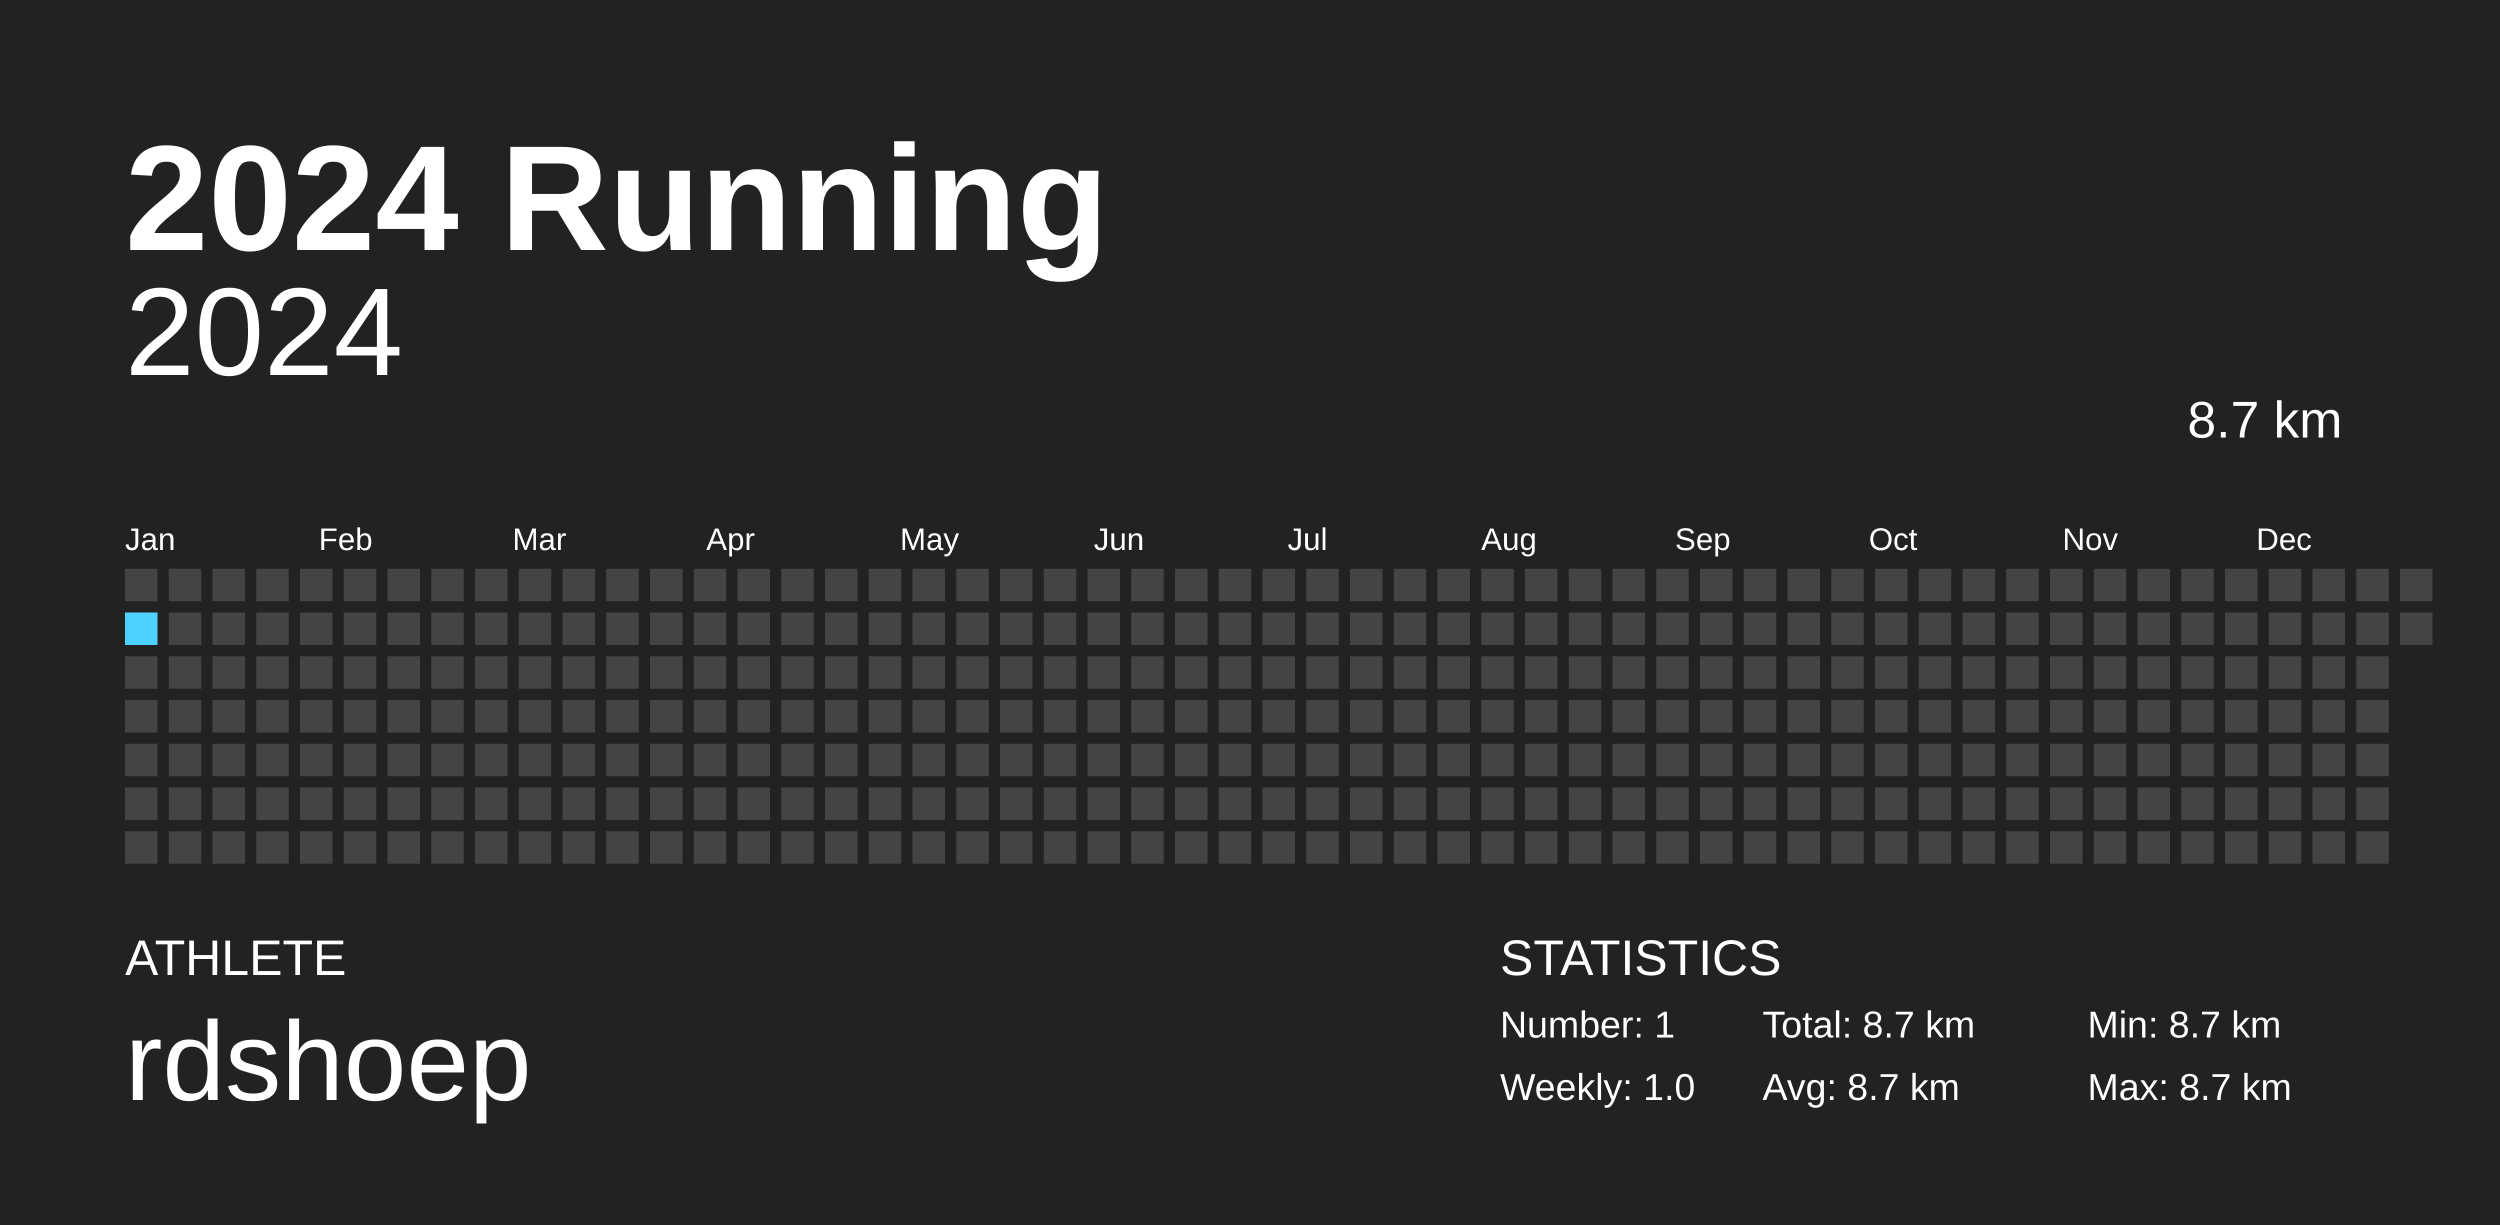
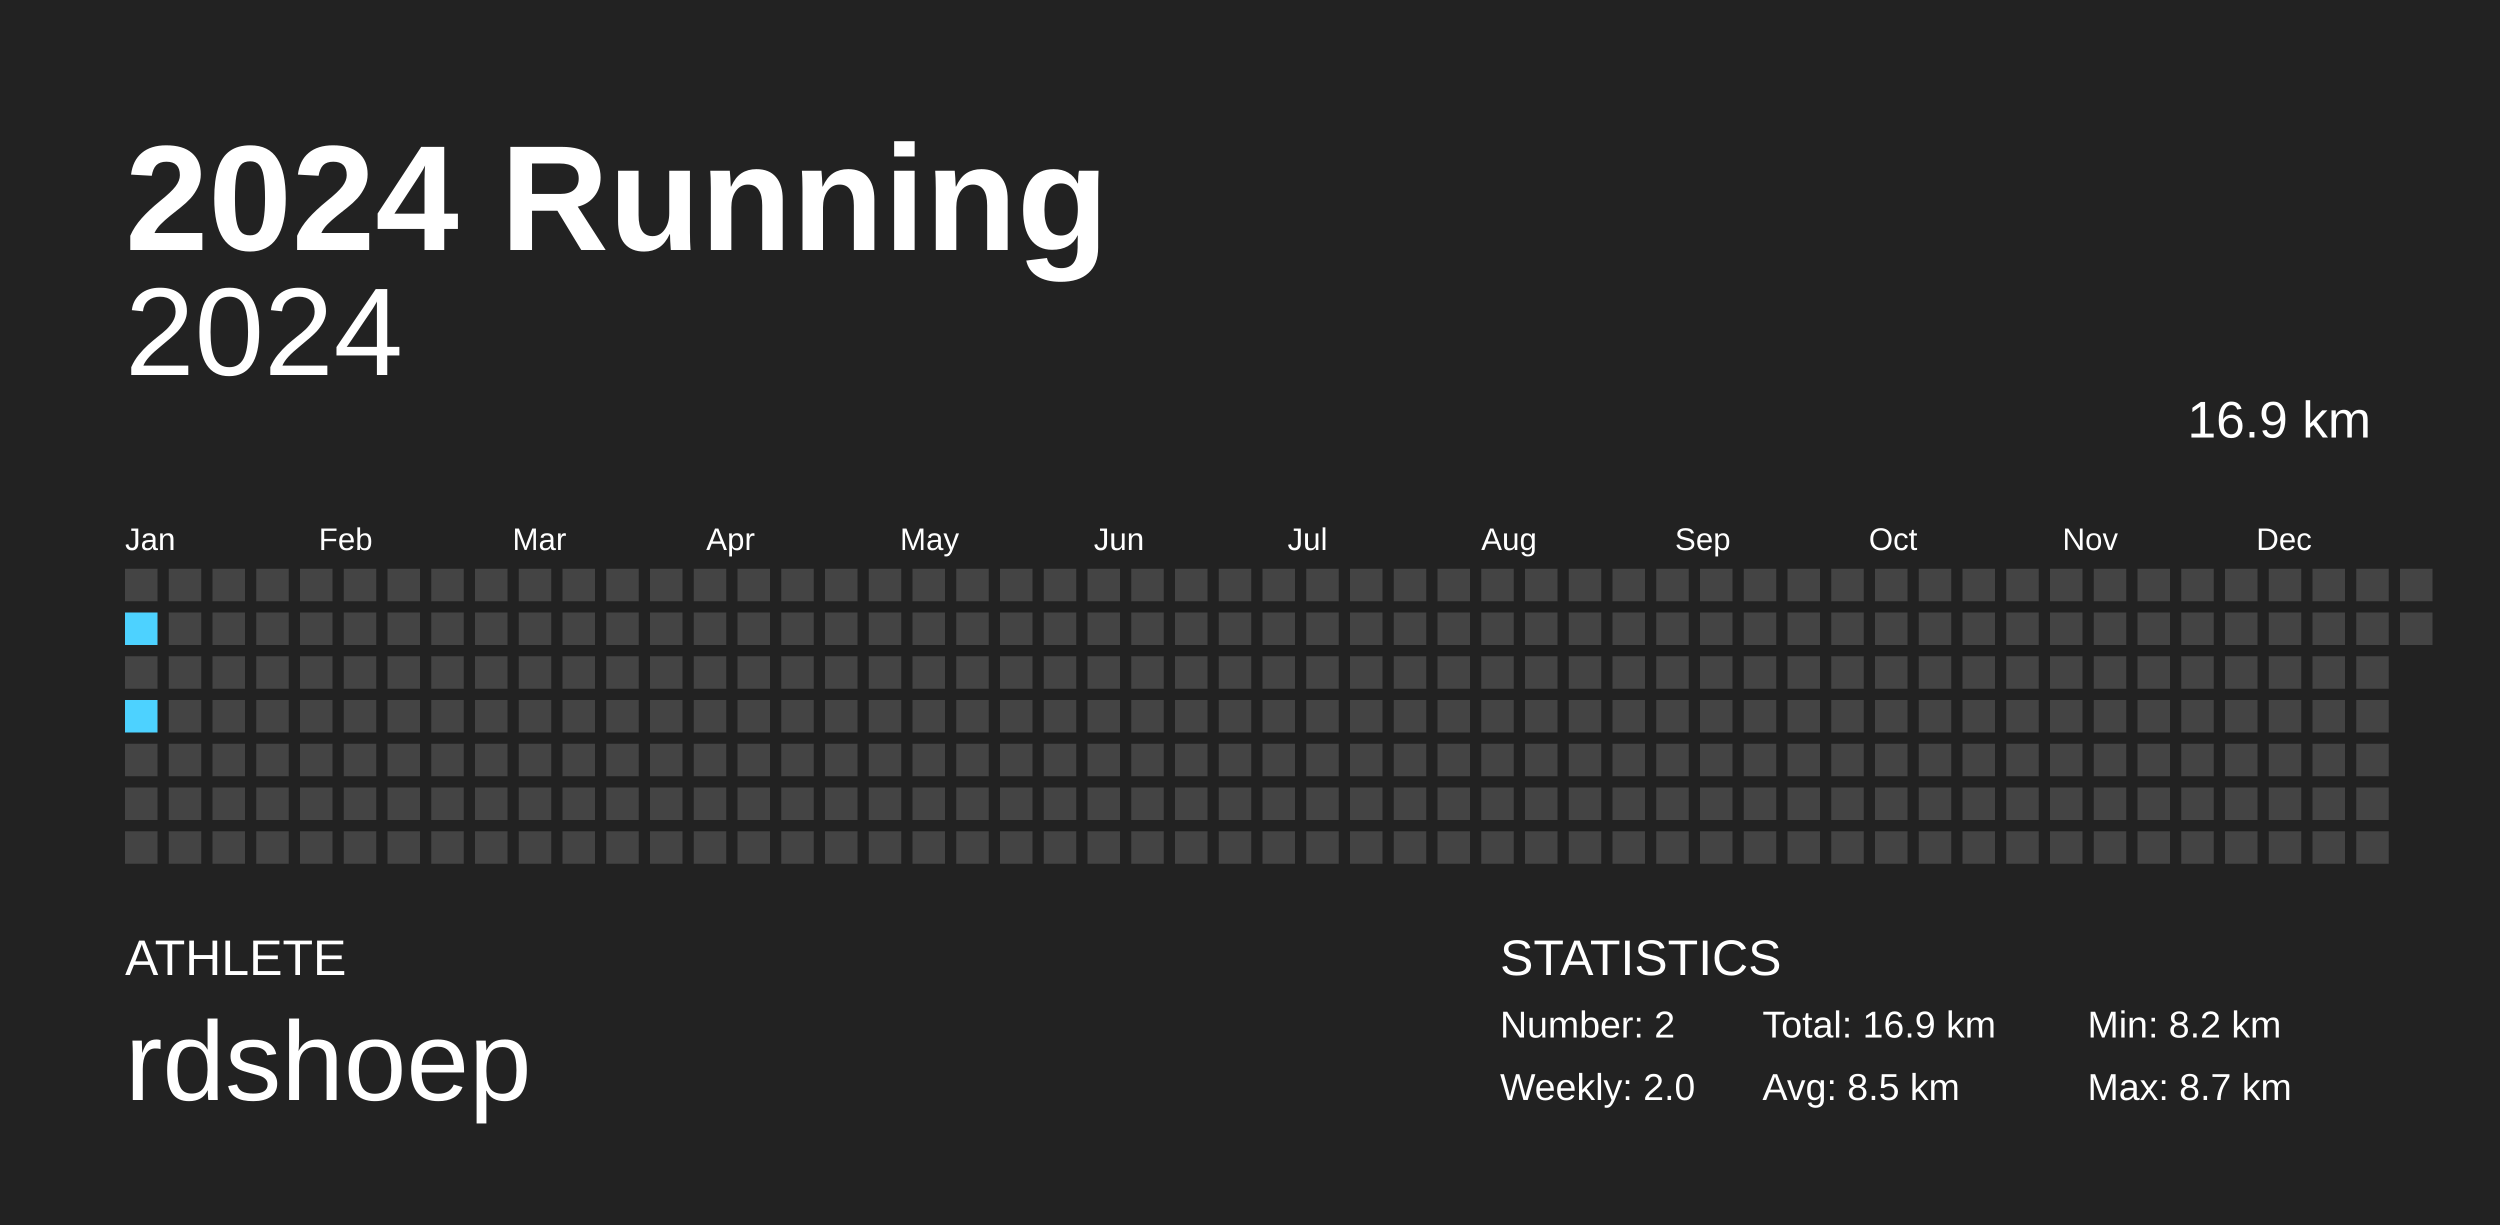
<svg xmlns="http://www.w3.org/2000/svg" baseProfile="full" height="98mm" version="1.1" viewBox="0,0,200,98" width="200mm">
  <defs />
  <rect fill="#222222" height="98" width="200" x="0" y="0" />
  <text fill="#FFFFFF" style="font-size:12px; font-family:Arial; font-weight:bold;" x="10" y="20">2024 Running</text>
  <text fill="#FFFFFF" style="font-size:4px; font-family:Arial" x="10" y="78">ATHLETE</text>
  <text fill="#FFFFFF" style="font-size:9px; font-family:Arial" x="10" y="88">rdshoep</text>
  <text fill="#FFFFFF" style="font-size:4px; font-family:Arial" x="120" y="78">STATISTICS</text>
-   <text fill="#FFFFFF" style="font-size:3px; font-family:Arial" x="120" y="83">Number: 1</text>
-   <text fill="#FFFFFF" style="font-size:3px; font-family:Arial" x="120" y="88">Weekly: 1.0</text>
-   <text fill="#FFFFFF" style="font-size:3px; font-family:Arial" x="141" y="83">Total: 8.7 km</text>
-   <text fill="#FFFFFF" style="font-size:3px; font-family:Arial" x="141" y="88">Avg: 8.7 km</text>
-   <text fill="#FFFFFF" style="font-size:3px; font-family:Arial" x="167" y="83">Min: 8.7 km</text>
+   <text fill="#FFFFFF" style="font-size:3px; font-family:Arial" x="120" y="83">Number: 2</text>
+   <text fill="#FFFFFF" style="font-size:3px; font-family:Arial" x="120" y="88">Weekly: 2.0</text>
+   <text fill="#FFFFFF" style="font-size:3px; font-family:Arial" x="141" y="83">Total: 16.9 km</text>
+   <text fill="#FFFFFF" style="font-size:3px; font-family:Arial" x="141" y="88">Avg: 8.5 km</text>
+   <text fill="#FFFFFF" style="font-size:3px; font-family:Arial" x="167" y="83">Min: 8.2 km</text>
  <text fill="#FFFFFF" style="font-size:3px; font-family:Arial" x="167" y="88">Max: 8.7 km</text>
  <text alignment-baseline="hanging" fill="#FFFFFF" style="font-size:10.0px; font-family:Arial;" x="10" y="30">2024</text>
-   <text alignment-baseline="hanging" fill="#FFFFFF" style="font-size:4.125px; font-family:Arial;" x="175" y="35">8.7 km</text>
+   <text alignment-baseline="hanging" fill="#FFFFFF" style="font-size:4.125px; font-family:Arial;" x="175" y="35">16.9 km</text>
  <text fill="#FFFFFF" style="font-size:2.5px; font-family:Arial" x="10.0" y="44">Jan</text>
  <text fill="#FFFFFF" style="font-size:2.5px; font-family:Arial" x="25.5" y="44">Feb</text>
  <text fill="#FFFFFF" style="font-size:2.5px; font-family:Arial" x="41.0" y="44">Mar</text>
  <text fill="#FFFFFF" style="font-size:2.5px; font-family:Arial" x="56.5" y="44">Apr</text>
  <text fill="#FFFFFF" style="font-size:2.5px; font-family:Arial" x="72.0" y="44">May</text>
  <text fill="#FFFFFF" style="font-size:2.5px; font-family:Arial" x="87.5" y="44">Jun</text>
  <text fill="#FFFFFF" style="font-size:2.5px; font-family:Arial" x="103.0" y="44">Jul</text>
  <text fill="#FFFFFF" style="font-size:2.5px; font-family:Arial" x="118.5" y="44">Aug</text>
  <text fill="#FFFFFF" style="font-size:2.5px; font-family:Arial" x="134.0" y="44">Sep</text>
  <text fill="#FFFFFF" style="font-size:2.5px; font-family:Arial" x="149.5" y="44">Oct</text>
  <text fill="#FFFFFF" style="font-size:2.5px; font-family:Arial" x="165.0" y="44">Nov</text>
  <text fill="#FFFFFF" style="font-size:2.5px; font-family:Arial" x="180.5" y="44">Dec</text>
  <rect fill="#444444" height="2.6" width="2.6" x="10.0" y="45.5" />
-   <rect fill="#4DD2FF" height="2.6" width="2.6" x="10.0" y="49.0" />
+   <rect fill="#4dd2ff" height="2.6" width="2.6" x="10.0" y="49.0" />
  <rect fill="#444444" height="2.6" width="2.6" x="10.0" y="52.5" />
-   <rect fill="#444444" height="2.6" width="2.6" x="10.0" y="56.0" />
+   <rect fill="#4dd2ff" height="2.6" width="2.6" x="10.0" y="56.0" />
  <rect fill="#444444" height="2.6" width="2.6" x="10.0" y="59.5" />
  <rect fill="#444444" height="2.6" width="2.6" x="10.0" y="63.0" />
  <rect fill="#444444" height="2.6" width="2.6" x="10.0" y="66.5" />
  <rect fill="#444444" height="2.6" width="2.6" x="13.5" y="45.5" />
  <rect fill="#444444" height="2.6" width="2.6" x="13.5" y="49.0" />
  <rect fill="#444444" height="2.6" width="2.6" x="13.5" y="52.5" />
  <rect fill="#444444" height="2.6" width="2.6" x="13.5" y="56.0" />
  <rect fill="#444444" height="2.6" width="2.6" x="13.5" y="59.5" />
  <rect fill="#444444" height="2.6" width="2.6" x="13.5" y="63.0" />
  <rect fill="#444444" height="2.6" width="2.6" x="13.5" y="66.5" />
  <rect fill="#444444" height="2.6" width="2.6" x="17.0" y="45.5" />
  <rect fill="#444444" height="2.6" width="2.6" x="17.0" y="49.0" />
  <rect fill="#444444" height="2.6" width="2.6" x="17.0" y="52.5" />
  <rect fill="#444444" height="2.6" width="2.6" x="17.0" y="56.0" />
  <rect fill="#444444" height="2.6" width="2.6" x="17.0" y="59.5" />
  <rect fill="#444444" height="2.6" width="2.6" x="17.0" y="63.0" />
  <rect fill="#444444" height="2.6" width="2.6" x="17.0" y="66.5" />
  <rect fill="#444444" height="2.6" width="2.6" x="20.5" y="45.5" />
  <rect fill="#444444" height="2.6" width="2.6" x="20.5" y="49.0" />
  <rect fill="#444444" height="2.6" width="2.6" x="20.5" y="52.5" />
  <rect fill="#444444" height="2.6" width="2.6" x="20.5" y="56.0" />
  <rect fill="#444444" height="2.6" width="2.6" x="20.5" y="59.5" />
  <rect fill="#444444" height="2.6" width="2.6" x="20.5" y="63.0" />
  <rect fill="#444444" height="2.6" width="2.6" x="20.5" y="66.5" />
  <rect fill="#444444" height="2.6" width="2.6" x="24.0" y="45.5" />
  <rect fill="#444444" height="2.6" width="2.6" x="24.0" y="49.0" />
  <rect fill="#444444" height="2.6" width="2.6" x="24.0" y="52.5" />
  <rect fill="#444444" height="2.6" width="2.6" x="24.0" y="56.0" />
  <rect fill="#444444" height="2.6" width="2.6" x="24.0" y="59.5" />
  <rect fill="#444444" height="2.6" width="2.6" x="24.0" y="63.0" />
  <rect fill="#444444" height="2.6" width="2.6" x="24.0" y="66.5" />
  <rect fill="#444444" height="2.6" width="2.6" x="27.5" y="45.5" />
  <rect fill="#444444" height="2.6" width="2.6" x="27.5" y="49.0" />
  <rect fill="#444444" height="2.6" width="2.6" x="27.5" y="52.5" />
  <rect fill="#444444" height="2.6" width="2.6" x="27.5" y="56.0" />
  <rect fill="#444444" height="2.6" width="2.6" x="27.5" y="59.5" />
  <rect fill="#444444" height="2.6" width="2.6" x="27.5" y="63.0" />
  <rect fill="#444444" height="2.6" width="2.6" x="27.5" y="66.5" />
  <rect fill="#444444" height="2.6" width="2.6" x="31.0" y="45.5" />
  <rect fill="#444444" height="2.6" width="2.6" x="31.0" y="49.0" />
  <rect fill="#444444" height="2.6" width="2.6" x="31.0" y="52.5" />
  <rect fill="#444444" height="2.6" width="2.6" x="31.0" y="56.0" />
  <rect fill="#444444" height="2.6" width="2.6" x="31.0" y="59.5" />
  <rect fill="#444444" height="2.6" width="2.6" x="31.0" y="63.0" />
  <rect fill="#444444" height="2.6" width="2.6" x="31.0" y="66.5" />
  <rect fill="#444444" height="2.6" width="2.6" x="34.5" y="45.5" />
  <rect fill="#444444" height="2.6" width="2.6" x="34.5" y="49.0" />
  <rect fill="#444444" height="2.6" width="2.6" x="34.5" y="52.5" />
  <rect fill="#444444" height="2.6" width="2.6" x="34.5" y="56.0" />
  <rect fill="#444444" height="2.6" width="2.6" x="34.5" y="59.5" />
  <rect fill="#444444" height="2.6" width="2.6" x="34.5" y="63.0" />
  <rect fill="#444444" height="2.6" width="2.6" x="34.5" y="66.5" />
  <rect fill="#444444" height="2.6" width="2.6" x="38.0" y="45.5" />
  <rect fill="#444444" height="2.6" width="2.6" x="38.0" y="49.0" />
  <rect fill="#444444" height="2.6" width="2.6" x="38.0" y="52.5" />
  <rect fill="#444444" height="2.6" width="2.6" x="38.0" y="56.0" />
  <rect fill="#444444" height="2.6" width="2.6" x="38.0" y="59.5" />
  <rect fill="#444444" height="2.6" width="2.6" x="38.0" y="63.0" />
  <rect fill="#444444" height="2.6" width="2.6" x="38.0" y="66.5" />
  <rect fill="#444444" height="2.6" width="2.6" x="41.5" y="45.5" />
  <rect fill="#444444" height="2.6" width="2.6" x="41.5" y="49.0" />
  <rect fill="#444444" height="2.6" width="2.6" x="41.5" y="52.5" />
  <rect fill="#444444" height="2.6" width="2.6" x="41.5" y="56.0" />
  <rect fill="#444444" height="2.6" width="2.6" x="41.5" y="59.5" />
  <rect fill="#444444" height="2.6" width="2.6" x="41.5" y="63.0" />
  <rect fill="#444444" height="2.6" width="2.6" x="41.5" y="66.5" />
  <rect fill="#444444" height="2.6" width="2.6" x="45.0" y="45.5" />
  <rect fill="#444444" height="2.6" width="2.6" x="45.0" y="49.0" />
  <rect fill="#444444" height="2.6" width="2.6" x="45.0" y="52.5" />
  <rect fill="#444444" height="2.6" width="2.6" x="45.0" y="56.0" />
  <rect fill="#444444" height="2.6" width="2.6" x="45.0" y="59.5" />
  <rect fill="#444444" height="2.6" width="2.6" x="45.0" y="63.0" />
  <rect fill="#444444" height="2.6" width="2.6" x="45.0" y="66.5" />
  <rect fill="#444444" height="2.6" width="2.6" x="48.5" y="45.5" />
  <rect fill="#444444" height="2.6" width="2.6" x="48.5" y="49.0" />
  <rect fill="#444444" height="2.6" width="2.6" x="48.5" y="52.5" />
  <rect fill="#444444" height="2.6" width="2.6" x="48.5" y="56.0" />
  <rect fill="#444444" height="2.6" width="2.6" x="48.5" y="59.5" />
  <rect fill="#444444" height="2.6" width="2.6" x="48.5" y="63.0" />
  <rect fill="#444444" height="2.6" width="2.6" x="48.5" y="66.5" />
  <rect fill="#444444" height="2.6" width="2.6" x="52.0" y="45.5" />
  <rect fill="#444444" height="2.6" width="2.6" x="52.0" y="49.0" />
  <rect fill="#444444" height="2.6" width="2.6" x="52.0" y="52.5" />
  <rect fill="#444444" height="2.6" width="2.6" x="52.0" y="56.0" />
  <rect fill="#444444" height="2.6" width="2.6" x="52.0" y="59.5" />
  <rect fill="#444444" height="2.6" width="2.6" x="52.0" y="63.0" />
  <rect fill="#444444" height="2.6" width="2.6" x="52.0" y="66.5" />
  <rect fill="#444444" height="2.6" width="2.6" x="55.5" y="45.5" />
  <rect fill="#444444" height="2.6" width="2.6" x="55.5" y="49.0" />
  <rect fill="#444444" height="2.6" width="2.6" x="55.5" y="52.5" />
  <rect fill="#444444" height="2.6" width="2.6" x="55.5" y="56.0" />
  <rect fill="#444444" height="2.6" width="2.6" x="55.5" y="59.5" />
  <rect fill="#444444" height="2.6" width="2.6" x="55.5" y="63.0" />
  <rect fill="#444444" height="2.6" width="2.6" x="55.5" y="66.5" />
  <rect fill="#444444" height="2.6" width="2.6" x="59.0" y="45.5" />
  <rect fill="#444444" height="2.6" width="2.6" x="59.0" y="49.0" />
  <rect fill="#444444" height="2.6" width="2.6" x="59.0" y="52.5" />
  <rect fill="#444444" height="2.6" width="2.6" x="59.0" y="56.0" />
  <rect fill="#444444" height="2.6" width="2.6" x="59.0" y="59.5" />
  <rect fill="#444444" height="2.6" width="2.6" x="59.0" y="63.0" />
  <rect fill="#444444" height="2.6" width="2.6" x="59.0" y="66.5" />
  <rect fill="#444444" height="2.6" width="2.6" x="62.5" y="45.5" />
  <rect fill="#444444" height="2.6" width="2.6" x="62.5" y="49.0" />
  <rect fill="#444444" height="2.6" width="2.6" x="62.5" y="52.5" />
  <rect fill="#444444" height="2.6" width="2.6" x="62.5" y="56.0" />
  <rect fill="#444444" height="2.6" width="2.6" x="62.5" y="59.5" />
  <rect fill="#444444" height="2.6" width="2.6" x="62.5" y="63.0" />
  <rect fill="#444444" height="2.6" width="2.6" x="62.5" y="66.5" />
  <rect fill="#444444" height="2.6" width="2.6" x="66.0" y="45.5" />
  <rect fill="#444444" height="2.6" width="2.6" x="66.0" y="49.0" />
  <rect fill="#444444" height="2.6" width="2.6" x="66.0" y="52.5" />
  <rect fill="#444444" height="2.6" width="2.6" x="66.0" y="56.0" />
  <rect fill="#444444" height="2.6" width="2.6" x="66.0" y="59.5" />
  <rect fill="#444444" height="2.6" width="2.6" x="66.0" y="63.0" />
  <rect fill="#444444" height="2.6" width="2.6" x="66.0" y="66.5" />
  <rect fill="#444444" height="2.6" width="2.6" x="69.5" y="45.5" />
  <rect fill="#444444" height="2.6" width="2.6" x="69.5" y="49.0" />
  <rect fill="#444444" height="2.6" width="2.6" x="69.5" y="52.5" />
  <rect fill="#444444" height="2.6" width="2.6" x="69.5" y="56.0" />
  <rect fill="#444444" height="2.6" width="2.6" x="69.5" y="59.5" />
  <rect fill="#444444" height="2.6" width="2.6" x="69.5" y="63.0" />
  <rect fill="#444444" height="2.6" width="2.6" x="69.5" y="66.5" />
  <rect fill="#444444" height="2.6" width="2.6" x="73.0" y="45.5" />
  <rect fill="#444444" height="2.6" width="2.6" x="73.0" y="49.0" />
  <rect fill="#444444" height="2.6" width="2.6" x="73.0" y="52.5" />
  <rect fill="#444444" height="2.6" width="2.6" x="73.0" y="56.0" />
  <rect fill="#444444" height="2.6" width="2.6" x="73.0" y="59.5" />
  <rect fill="#444444" height="2.6" width="2.6" x="73.0" y="63.0" />
  <rect fill="#444444" height="2.6" width="2.6" x="73.0" y="66.5" />
  <rect fill="#444444" height="2.6" width="2.6" x="76.5" y="45.5" />
  <rect fill="#444444" height="2.6" width="2.6" x="76.5" y="49.0" />
  <rect fill="#444444" height="2.6" width="2.6" x="76.5" y="52.5" />
  <rect fill="#444444" height="2.6" width="2.6" x="76.5" y="56.0" />
  <rect fill="#444444" height="2.6" width="2.6" x="76.5" y="59.5" />
  <rect fill="#444444" height="2.6" width="2.6" x="76.5" y="63.0" />
  <rect fill="#444444" height="2.6" width="2.6" x="76.5" y="66.5" />
  <rect fill="#444444" height="2.6" width="2.6" x="80.0" y="45.5" />
  <rect fill="#444444" height="2.6" width="2.6" x="80.0" y="49.0" />
  <rect fill="#444444" height="2.6" width="2.6" x="80.0" y="52.5" />
  <rect fill="#444444" height="2.6" width="2.6" x="80.0" y="56.0" />
  <rect fill="#444444" height="2.6" width="2.6" x="80.0" y="59.5" />
  <rect fill="#444444" height="2.6" width="2.6" x="80.0" y="63.0" />
  <rect fill="#444444" height="2.6" width="2.6" x="80.0" y="66.5" />
  <rect fill="#444444" height="2.6" width="2.6" x="83.5" y="45.5" />
  <rect fill="#444444" height="2.6" width="2.6" x="83.5" y="49.0" />
  <rect fill="#444444" height="2.6" width="2.6" x="83.5" y="52.5" />
  <rect fill="#444444" height="2.6" width="2.6" x="83.5" y="56.0" />
  <rect fill="#444444" height="2.6" width="2.6" x="83.5" y="59.5" />
  <rect fill="#444444" height="2.6" width="2.6" x="83.5" y="63.0" />
  <rect fill="#444444" height="2.6" width="2.6" x="83.5" y="66.5" />
  <rect fill="#444444" height="2.6" width="2.6" x="87.0" y="45.5" />
  <rect fill="#444444" height="2.6" width="2.6" x="87.0" y="49.0" />
  <rect fill="#444444" height="2.6" width="2.6" x="87.0" y="52.5" />
  <rect fill="#444444" height="2.6" width="2.6" x="87.0" y="56.0" />
  <rect fill="#444444" height="2.6" width="2.6" x="87.0" y="59.5" />
  <rect fill="#444444" height="2.6" width="2.6" x="87.0" y="63.0" />
  <rect fill="#444444" height="2.6" width="2.6" x="87.0" y="66.5" />
  <rect fill="#444444" height="2.6" width="2.6" x="90.5" y="45.5" />
  <rect fill="#444444" height="2.6" width="2.6" x="90.5" y="49.0" />
  <rect fill="#444444" height="2.6" width="2.6" x="90.5" y="52.5" />
  <rect fill="#444444" height="2.6" width="2.6" x="90.5" y="56.0" />
  <rect fill="#444444" height="2.6" width="2.6" x="90.5" y="59.5" />
  <rect fill="#444444" height="2.6" width="2.6" x="90.5" y="63.0" />
  <rect fill="#444444" height="2.6" width="2.6" x="90.5" y="66.5" />
  <rect fill="#444444" height="2.6" width="2.6" x="94.0" y="45.5" />
  <rect fill="#444444" height="2.6" width="2.6" x="94.0" y="49.0" />
  <rect fill="#444444" height="2.6" width="2.6" x="94.0" y="52.5" />
  <rect fill="#444444" height="2.6" width="2.6" x="94.0" y="56.0" />
  <rect fill="#444444" height="2.6" width="2.6" x="94.0" y="59.5" />
  <rect fill="#444444" height="2.6" width="2.6" x="94.0" y="63.0" />
  <rect fill="#444444" height="2.6" width="2.6" x="94.0" y="66.5" />
  <rect fill="#444444" height="2.6" width="2.6" x="97.5" y="45.5" />
  <rect fill="#444444" height="2.6" width="2.6" x="97.5" y="49.0" />
  <rect fill="#444444" height="2.6" width="2.6" x="97.5" y="52.5" />
  <rect fill="#444444" height="2.6" width="2.6" x="97.5" y="56.0" />
  <rect fill="#444444" height="2.6" width="2.6" x="97.5" y="59.5" />
  <rect fill="#444444" height="2.6" width="2.6" x="97.5" y="63.0" />
  <rect fill="#444444" height="2.6" width="2.6" x="97.5" y="66.5" />
  <rect fill="#444444" height="2.6" width="2.6" x="101.0" y="45.5" />
  <rect fill="#444444" height="2.6" width="2.6" x="101.0" y="49.0" />
  <rect fill="#444444" height="2.6" width="2.6" x="101.0" y="52.5" />
  <rect fill="#444444" height="2.6" width="2.6" x="101.0" y="56.0" />
  <rect fill="#444444" height="2.6" width="2.6" x="101.0" y="59.5" />
  <rect fill="#444444" height="2.6" width="2.6" x="101.0" y="63.0" />
  <rect fill="#444444" height="2.6" width="2.6" x="101.0" y="66.5" />
  <rect fill="#444444" height="2.6" width="2.6" x="104.5" y="45.5" />
  <rect fill="#444444" height="2.6" width="2.6" x="104.5" y="49.0" />
  <rect fill="#444444" height="2.6" width="2.6" x="104.5" y="52.5" />
  <rect fill="#444444" height="2.6" width="2.6" x="104.5" y="56.0" />
  <rect fill="#444444" height="2.6" width="2.6" x="104.5" y="59.5" />
  <rect fill="#444444" height="2.6" width="2.6" x="104.5" y="63.0" />
  <rect fill="#444444" height="2.6" width="2.6" x="104.5" y="66.5" />
  <rect fill="#444444" height="2.6" width="2.6" x="108.0" y="45.5" />
  <rect fill="#444444" height="2.6" width="2.6" x="108.0" y="49.0" />
  <rect fill="#444444" height="2.6" width="2.6" x="108.0" y="52.5" />
  <rect fill="#444444" height="2.6" width="2.6" x="108.0" y="56.0" />
  <rect fill="#444444" height="2.6" width="2.6" x="108.0" y="59.5" />
  <rect fill="#444444" height="2.6" width="2.6" x="108.0" y="63.0" />
  <rect fill="#444444" height="2.6" width="2.6" x="108.0" y="66.5" />
  <rect fill="#444444" height="2.6" width="2.6" x="111.5" y="45.5" />
  <rect fill="#444444" height="2.6" width="2.6" x="111.5" y="49.0" />
  <rect fill="#444444" height="2.6" width="2.6" x="111.5" y="52.5" />
  <rect fill="#444444" height="2.6" width="2.6" x="111.5" y="56.0" />
  <rect fill="#444444" height="2.6" width="2.6" x="111.5" y="59.5" />
  <rect fill="#444444" height="2.6" width="2.6" x="111.5" y="63.0" />
  <rect fill="#444444" height="2.6" width="2.6" x="111.5" y="66.5" />
  <rect fill="#444444" height="2.6" width="2.6" x="115.0" y="45.5" />
  <rect fill="#444444" height="2.6" width="2.6" x="115.0" y="49.0" />
  <rect fill="#444444" height="2.6" width="2.6" x="115.0" y="52.5" />
  <rect fill="#444444" height="2.6" width="2.6" x="115.0" y="56.0" />
  <rect fill="#444444" height="2.6" width="2.6" x="115.0" y="59.5" />
  <rect fill="#444444" height="2.6" width="2.6" x="115.0" y="63.0" />
  <rect fill="#444444" height="2.6" width="2.6" x="115.0" y="66.5" />
  <rect fill="#444444" height="2.6" width="2.6" x="118.5" y="45.5" />
  <rect fill="#444444" height="2.6" width="2.6" x="118.5" y="49.0" />
  <rect fill="#444444" height="2.6" width="2.6" x="118.5" y="52.5" />
  <rect fill="#444444" height="2.6" width="2.6" x="118.5" y="56.0" />
  <rect fill="#444444" height="2.6" width="2.6" x="118.5" y="59.5" />
  <rect fill="#444444" height="2.6" width="2.6" x="118.5" y="63.0" />
  <rect fill="#444444" height="2.6" width="2.6" x="118.5" y="66.5" />
  <rect fill="#444444" height="2.6" width="2.6" x="122.0" y="45.5" />
  <rect fill="#444444" height="2.6" width="2.6" x="122.0" y="49.0" />
  <rect fill="#444444" height="2.6" width="2.6" x="122.0" y="52.5" />
  <rect fill="#444444" height="2.6" width="2.6" x="122.0" y="56.0" />
  <rect fill="#444444" height="2.6" width="2.6" x="122.0" y="59.5" />
  <rect fill="#444444" height="2.6" width="2.6" x="122.0" y="63.0" />
  <rect fill="#444444" height="2.6" width="2.6" x="122.0" y="66.5" />
  <rect fill="#444444" height="2.6" width="2.6" x="125.5" y="45.5" />
  <rect fill="#444444" height="2.6" width="2.6" x="125.5" y="49.0" />
  <rect fill="#444444" height="2.6" width="2.6" x="125.5" y="52.5" />
  <rect fill="#444444" height="2.6" width="2.6" x="125.5" y="56.0" />
  <rect fill="#444444" height="2.6" width="2.6" x="125.5" y="59.5" />
  <rect fill="#444444" height="2.6" width="2.6" x="125.5" y="63.0" />
  <rect fill="#444444" height="2.6" width="2.6" x="125.5" y="66.5" />
  <rect fill="#444444" height="2.6" width="2.6" x="129.0" y="45.5" />
  <rect fill="#444444" height="2.6" width="2.6" x="129.0" y="49.0" />
  <rect fill="#444444" height="2.6" width="2.6" x="129.0" y="52.5" />
  <rect fill="#444444" height="2.6" width="2.6" x="129.0" y="56.0" />
  <rect fill="#444444" height="2.6" width="2.6" x="129.0" y="59.5" />
  <rect fill="#444444" height="2.6" width="2.6" x="129.0" y="63.0" />
  <rect fill="#444444" height="2.6" width="2.6" x="129.0" y="66.5" />
  <rect fill="#444444" height="2.6" width="2.6" x="132.5" y="45.5" />
  <rect fill="#444444" height="2.6" width="2.6" x="132.5" y="49.0" />
  <rect fill="#444444" height="2.6" width="2.6" x="132.5" y="52.5" />
  <rect fill="#444444" height="2.6" width="2.6" x="132.5" y="56.0" />
  <rect fill="#444444" height="2.6" width="2.6" x="132.5" y="59.5" />
  <rect fill="#444444" height="2.6" width="2.6" x="132.5" y="63.0" />
  <rect fill="#444444" height="2.6" width="2.6" x="132.5" y="66.5" />
  <rect fill="#444444" height="2.6" width="2.6" x="136.0" y="45.5" />
  <rect fill="#444444" height="2.6" width="2.6" x="136.0" y="49.0" />
  <rect fill="#444444" height="2.6" width="2.6" x="136.0" y="52.5" />
  <rect fill="#444444" height="2.6" width="2.6" x="136.0" y="56.0" />
  <rect fill="#444444" height="2.6" width="2.6" x="136.0" y="59.5" />
  <rect fill="#444444" height="2.6" width="2.6" x="136.0" y="63.0" />
  <rect fill="#444444" height="2.6" width="2.6" x="136.0" y="66.5" />
  <rect fill="#444444" height="2.6" width="2.6" x="139.5" y="45.5" />
  <rect fill="#444444" height="2.6" width="2.6" x="139.5" y="49.0" />
  <rect fill="#444444" height="2.6" width="2.6" x="139.5" y="52.5" />
  <rect fill="#444444" height="2.6" width="2.6" x="139.5" y="56.0" />
  <rect fill="#444444" height="2.6" width="2.6" x="139.5" y="59.5" />
  <rect fill="#444444" height="2.6" width="2.6" x="139.5" y="63.0" />
  <rect fill="#444444" height="2.6" width="2.6" x="139.5" y="66.5" />
  <rect fill="#444444" height="2.6" width="2.6" x="143.0" y="45.5" />
  <rect fill="#444444" height="2.6" width="2.6" x="143.0" y="49.0" />
  <rect fill="#444444" height="2.6" width="2.6" x="143.0" y="52.5" />
  <rect fill="#444444" height="2.6" width="2.6" x="143.0" y="56.0" />
  <rect fill="#444444" height="2.6" width="2.6" x="143.0" y="59.5" />
  <rect fill="#444444" height="2.6" width="2.6" x="143.0" y="63.0" />
  <rect fill="#444444" height="2.6" width="2.6" x="143.0" y="66.5" />
  <rect fill="#444444" height="2.6" width="2.6" x="146.5" y="45.5" />
  <rect fill="#444444" height="2.6" width="2.6" x="146.5" y="49.0" />
  <rect fill="#444444" height="2.6" width="2.6" x="146.5" y="52.5" />
  <rect fill="#444444" height="2.6" width="2.6" x="146.5" y="56.0" />
  <rect fill="#444444" height="2.6" width="2.6" x="146.5" y="59.5" />
  <rect fill="#444444" height="2.6" width="2.6" x="146.5" y="63.0" />
  <rect fill="#444444" height="2.6" width="2.6" x="146.5" y="66.5" />
  <rect fill="#444444" height="2.6" width="2.6" x="150.0" y="45.5" />
  <rect fill="#444444" height="2.6" width="2.6" x="150.0" y="49.0" />
  <rect fill="#444444" height="2.6" width="2.6" x="150.0" y="52.5" />
  <rect fill="#444444" height="2.6" width="2.6" x="150.0" y="56.0" />
  <rect fill="#444444" height="2.6" width="2.6" x="150.0" y="59.5" />
  <rect fill="#444444" height="2.6" width="2.6" x="150.0" y="63.0" />
  <rect fill="#444444" height="2.6" width="2.6" x="150.0" y="66.5" />
  <rect fill="#444444" height="2.6" width="2.6" x="153.5" y="45.5" />
  <rect fill="#444444" height="2.6" width="2.6" x="153.5" y="49.0" />
  <rect fill="#444444" height="2.6" width="2.6" x="153.5" y="52.5" />
  <rect fill="#444444" height="2.6" width="2.6" x="153.5" y="56.0" />
  <rect fill="#444444" height="2.6" width="2.6" x="153.5" y="59.5" />
  <rect fill="#444444" height="2.6" width="2.6" x="153.5" y="63.0" />
  <rect fill="#444444" height="2.6" width="2.6" x="153.5" y="66.5" />
  <rect fill="#444444" height="2.6" width="2.6" x="157.0" y="45.5" />
  <rect fill="#444444" height="2.6" width="2.6" x="157.0" y="49.0" />
  <rect fill="#444444" height="2.6" width="2.6" x="157.0" y="52.5" />
  <rect fill="#444444" height="2.6" width="2.6" x="157.0" y="56.0" />
  <rect fill="#444444" height="2.6" width="2.6" x="157.0" y="59.5" />
  <rect fill="#444444" height="2.6" width="2.6" x="157.0" y="63.0" />
  <rect fill="#444444" height="2.6" width="2.6" x="157.0" y="66.5" />
  <rect fill="#444444" height="2.6" width="2.6" x="160.5" y="45.5" />
  <rect fill="#444444" height="2.6" width="2.6" x="160.5" y="49.0" />
  <rect fill="#444444" height="2.6" width="2.6" x="160.5" y="52.5" />
  <rect fill="#444444" height="2.6" width="2.6" x="160.5" y="56.0" />
  <rect fill="#444444" height="2.6" width="2.6" x="160.5" y="59.5" />
  <rect fill="#444444" height="2.6" width="2.6" x="160.5" y="63.0" />
  <rect fill="#444444" height="2.6" width="2.6" x="160.5" y="66.5" />
  <rect fill="#444444" height="2.6" width="2.6" x="164.0" y="45.5" />
  <rect fill="#444444" height="2.6" width="2.6" x="164.0" y="49.0" />
  <rect fill="#444444" height="2.6" width="2.6" x="164.0" y="52.5" />
  <rect fill="#444444" height="2.6" width="2.6" x="164.0" y="56.0" />
  <rect fill="#444444" height="2.6" width="2.6" x="164.0" y="59.5" />
  <rect fill="#444444" height="2.6" width="2.6" x="164.0" y="63.0" />
  <rect fill="#444444" height="2.6" width="2.6" x="164.0" y="66.5" />
  <rect fill="#444444" height="2.6" width="2.6" x="167.5" y="45.5" />
  <rect fill="#444444" height="2.6" width="2.6" x="167.5" y="49.0" />
  <rect fill="#444444" height="2.6" width="2.6" x="167.5" y="52.5" />
  <rect fill="#444444" height="2.6" width="2.6" x="167.5" y="56.0" />
  <rect fill="#444444" height="2.6" width="2.6" x="167.5" y="59.5" />
  <rect fill="#444444" height="2.6" width="2.6" x="167.5" y="63.0" />
  <rect fill="#444444" height="2.6" width="2.6" x="167.5" y="66.5" />
  <rect fill="#444444" height="2.6" width="2.6" x="171.0" y="45.5" />
  <rect fill="#444444" height="2.6" width="2.6" x="171.0" y="49.0" />
  <rect fill="#444444" height="2.6" width="2.6" x="171.0" y="52.5" />
  <rect fill="#444444" height="2.6" width="2.6" x="171.0" y="56.0" />
  <rect fill="#444444" height="2.6" width="2.6" x="171.0" y="59.5" />
  <rect fill="#444444" height="2.6" width="2.6" x="171.0" y="63.0" />
  <rect fill="#444444" height="2.6" width="2.6" x="171.0" y="66.5" />
  <rect fill="#444444" height="2.6" width="2.6" x="174.5" y="45.5" />
  <rect fill="#444444" height="2.6" width="2.6" x="174.5" y="49.0" />
  <rect fill="#444444" height="2.6" width="2.6" x="174.5" y="52.5" />
  <rect fill="#444444" height="2.6" width="2.6" x="174.5" y="56.0" />
  <rect fill="#444444" height="2.6" width="2.6" x="174.5" y="59.5" />
  <rect fill="#444444" height="2.6" width="2.6" x="174.5" y="63.0" />
  <rect fill="#444444" height="2.6" width="2.6" x="174.5" y="66.5" />
  <rect fill="#444444" height="2.6" width="2.6" x="178.0" y="45.5" />
  <rect fill="#444444" height="2.6" width="2.6" x="178.0" y="49.0" />
  <rect fill="#444444" height="2.6" width="2.6" x="178.0" y="52.5" />
  <rect fill="#444444" height="2.6" width="2.6" x="178.0" y="56.0" />
  <rect fill="#444444" height="2.6" width="2.6" x="178.0" y="59.5" />
  <rect fill="#444444" height="2.6" width="2.6" x="178.0" y="63.0" />
  <rect fill="#444444" height="2.6" width="2.6" x="178.0" y="66.5" />
  <rect fill="#444444" height="2.6" width="2.6" x="181.5" y="45.5" />
  <rect fill="#444444" height="2.6" width="2.6" x="181.5" y="49.0" />
  <rect fill="#444444" height="2.6" width="2.6" x="181.5" y="52.5" />
  <rect fill="#444444" height="2.6" width="2.6" x="181.5" y="56.0" />
  <rect fill="#444444" height="2.6" width="2.6" x="181.5" y="59.5" />
  <rect fill="#444444" height="2.6" width="2.6" x="181.5" y="63.0" />
  <rect fill="#444444" height="2.6" width="2.6" x="181.5" y="66.5" />
  <rect fill="#444444" height="2.6" width="2.6" x="185.0" y="45.5" />
  <rect fill="#444444" height="2.6" width="2.6" x="185.0" y="49.0" />
  <rect fill="#444444" height="2.6" width="2.6" x="185.0" y="52.5" />
  <rect fill="#444444" height="2.6" width="2.6" x="185.0" y="56.0" />
  <rect fill="#444444" height="2.6" width="2.6" x="185.0" y="59.5" />
  <rect fill="#444444" height="2.6" width="2.6" x="185.0" y="63.0" />
  <rect fill="#444444" height="2.6" width="2.6" x="185.0" y="66.5" />
  <rect fill="#444444" height="2.6" width="2.6" x="188.5" y="45.5" />
  <rect fill="#444444" height="2.6" width="2.6" x="188.5" y="49.0" />
  <rect fill="#444444" height="2.6" width="2.6" x="188.5" y="52.5" />
  <rect fill="#444444" height="2.6" width="2.6" x="188.5" y="56.0" />
  <rect fill="#444444" height="2.6" width="2.6" x="188.5" y="59.5" />
  <rect fill="#444444" height="2.6" width="2.6" x="188.5" y="63.0" />
  <rect fill="#444444" height="2.6" width="2.6" x="188.5" y="66.5" />
  <rect fill="#444444" height="2.6" width="2.6" x="192.0" y="45.5" />
  <rect fill="#444444" height="2.6" width="2.6" x="192.0" y="49.0" />
</svg>
